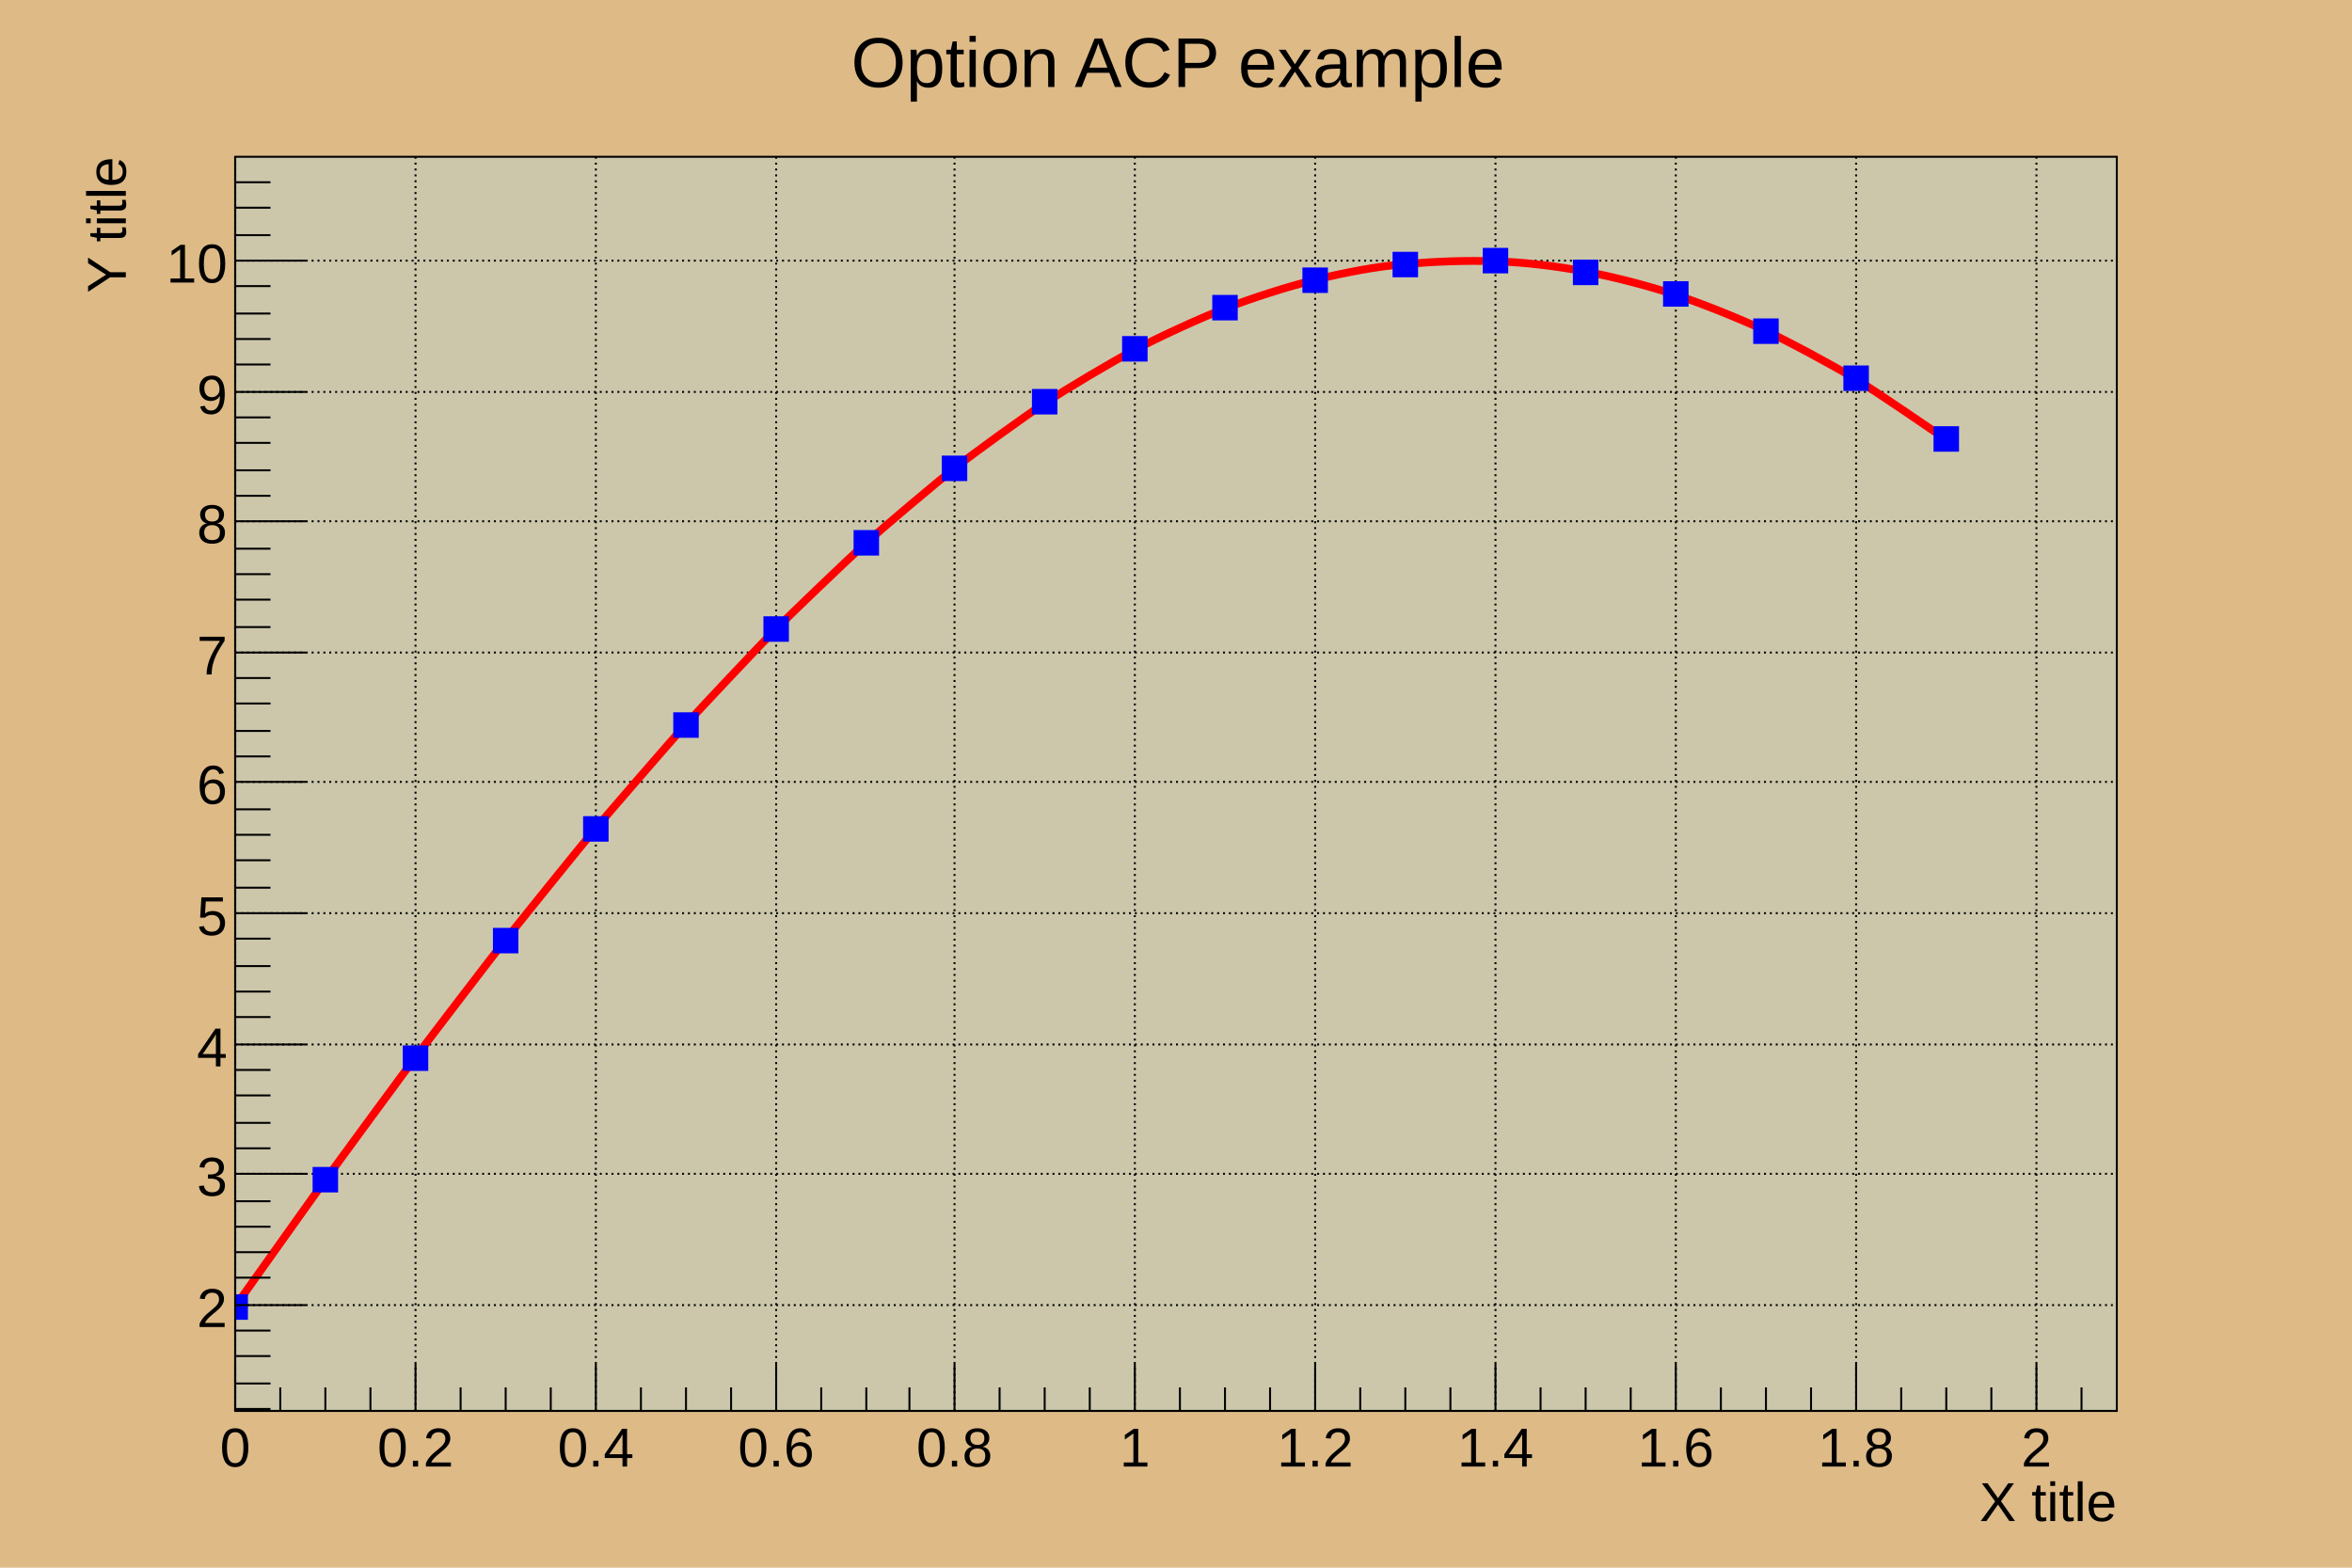
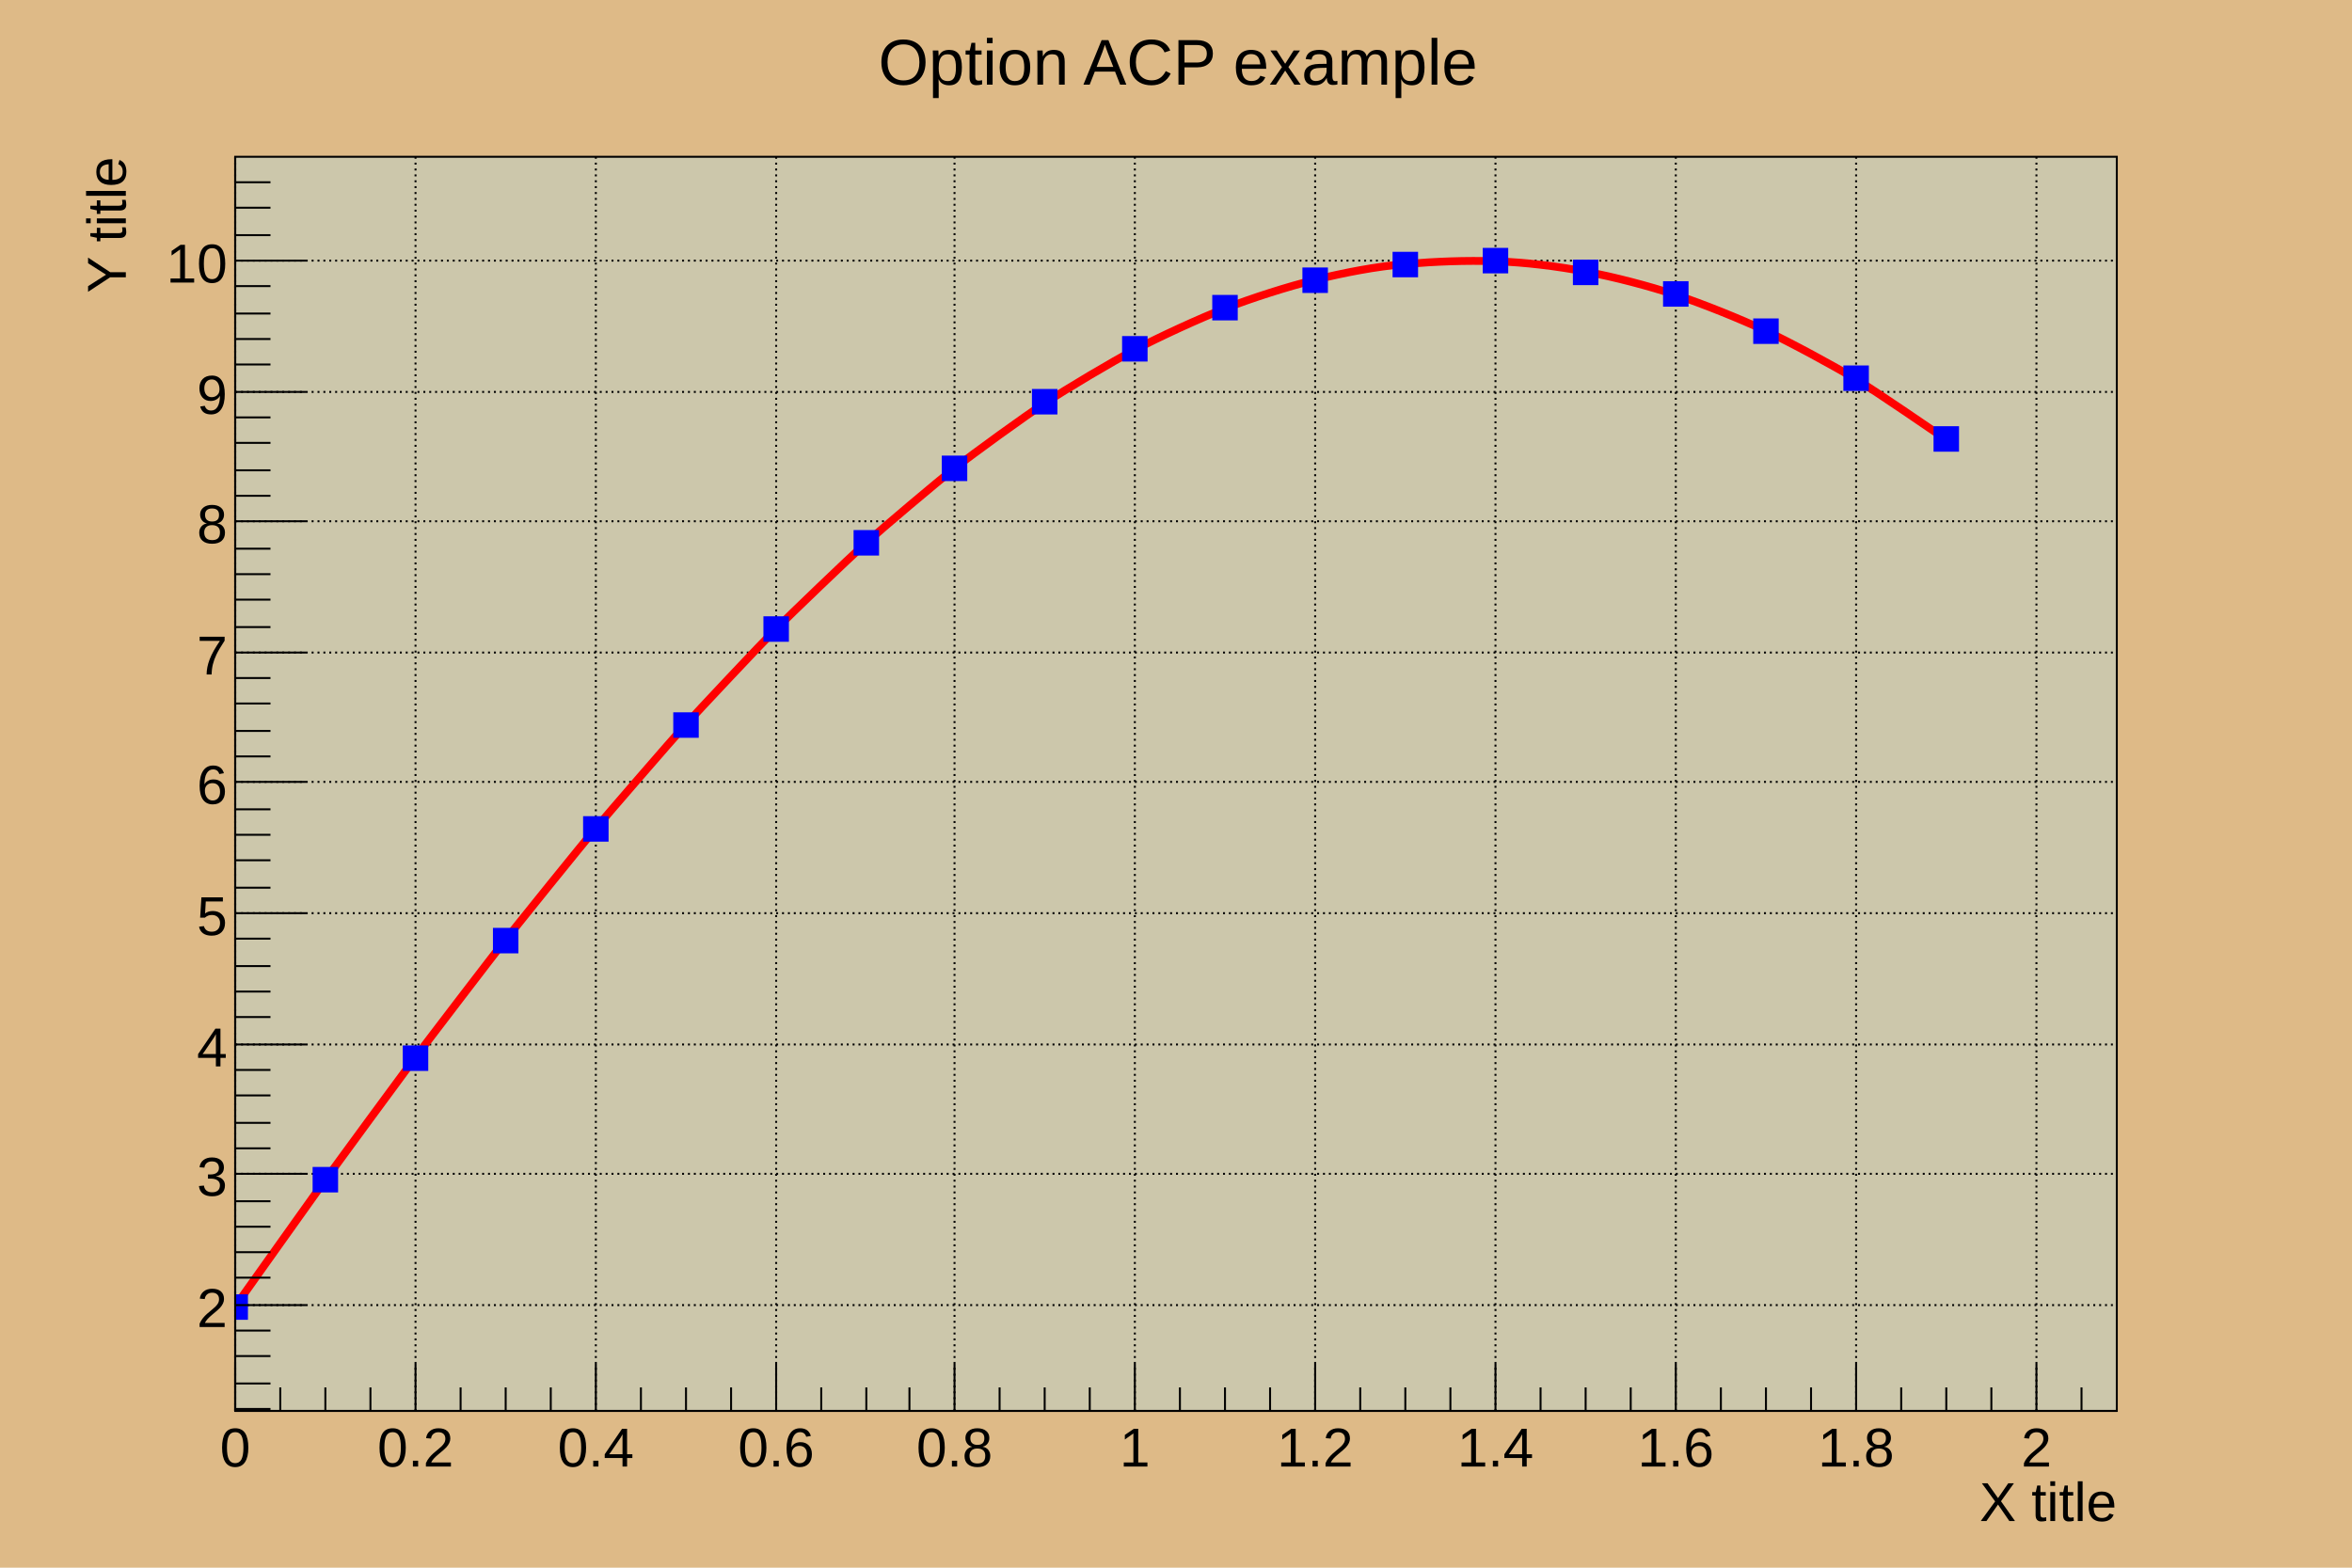
<svg xmlns="http://www.w3.org/2000/svg" viewBox="0 0 1200 800" preserveAspectRatio="none" width="1200" height="800">
  <path d="M0,0H1200V800H0Z" style="fill: #deba87;" />
  <g>
    <g transform="translate(120,80)">
      <path d="M0,0H960V640H0Z" style="fill: #ccc7ab; stroke: black; stroke-width: 1;" />
      <g>
        <path d="M0,0v640M92,0v640M184,0v640M276,0v640M367,0v640M459,0v640M551,0v640M643,0v640M735,0v640M827,0v640M919,0v640" style="stroke: black; stroke-width: 1; stroke-dasharray: 1,2;" />
        <path d="M0,586h960M0,519h960M0,453h960M0,386h960M0,319h960M0,253h960M0,186h960M0,120h960M0,53h960" style="stroke: black; stroke-width: 1; stroke-dasharray: 1,2;" />
      </g>
      <svg x="0" y="0" overflow="hidden" width="960" height="640" viewBox="0 0 960 640">
        <g>
          <path d="M0,586.67C2.58,583.05,40.67,529.44,45.93,522.17S86.35,466.99,91.87,459.64S131.94,407.15,137.8,399.71S177.42,350.5,183.73,342.96S222.78,297.59,229.67,289.97S268.01,248.92,275.6,241.27S313.07,204.95,321.53,197.34S357.96,166.05,367.46,158.62S402.7,132.52,413.4,125.5S447.32,104.6,459.33,98.31S491.95,82.47,505.26,77.32S536.76,66.29,551.2,62.74S581.92,55.99,597.13,54.72S627.77,52.81,643.06,53.33S674.2,55.84,689,58.6S721.11,65.92,734.93,70.46S768.3,82.93,780.86,88.81S815.56,106.68,826.79,113.45S867.43,140.6,872.73,144.14" style="stroke: red; stroke-width: 4; fill: none;" />
          <path d="M-6,581v12h12v-12zM40,516v12h12v-12zM86,454v12h12v-12zM132,394v12h12v-12zM178,337v12h12v-12zM224,284v12h12v-12zM270,235v12h12v-12zM316,191v12h12v-12zM361,153v12h12v-12zM407,119v12h12v-12zM453,92v12h12v-12zM499,71v12h12v-12zM545,57v12h12v-12zM591,49v12h12v-12zM637,47v12h12v-12zM683,53v12h12v-12zM729,64v12h12v-12zM775,83v12h12v-12zM821,107v12h12v-12zM867,138v12h12v-12z" style="stroke: blue; fill: blue;" />
        </g>
      </svg>
      <g>
        <g transform="translate(0,640)">
          <path d="M0,0h960M0,-24V0M23,-12V0M46,-12V0M69,-12V0M92,-24V0M115,-12V0M138,-12V0M161,-12V0M184,-24V0M207,-12V0M230,-12V0M253,-12V0M276,-24V0M299,-12V0M322,-12V0M344,-12V0M367,-24V0M390,-12V0M413,-12V0M436,-12V0M459,-24V0M482,-12V0M505,-12V0M528,-12V0M551,-24V0M574,-12V0M597,-12V0M620,-12V0M643,-24V0M666,-12V0M689,-12V0M712,-12V0M735,-24V0M758,-12V0M781,-12V0M804,-12V0M827,-24V0M850,-12V0M873,-12V0M896,-12V0M919,-24V0M942,-12V0" style="stroke: black; stroke-width: 1;" />
          <g font-family="Arial" font-size="28" space="preserve" fill="black" text-anchor="middle">
            <text dy=".8em" transform="translate(0,6)">
       0
      </text>
            <text dy=".8em" transform="translate(92,6)">
       0.2
      </text>
            <text dy=".8em" transform="translate(184,6)">
       0.4
      </text>
            <text dy=".8em" transform="translate(276,6)">
       0.6
      </text>
            <text dy=".8em" transform="translate(367,6)">
       0.8
      </text>
            <text dy=".8em" transform="translate(459,6)">
       1
      </text>
            <text dy=".8em" transform="translate(551,6)">
       1.2
      </text>
            <text dy=".8em" transform="translate(643,6)">
       1.4
      </text>
            <text dy=".8em" transform="translate(735,6)">
       1.6
      </text>
            <text dy=".8em" transform="translate(827,6)">
       1.8
      </text>
            <text dy=".8em" transform="translate(919,6)">
       2
      </text>
          </g>
          <g font-family="Arial" font-size="28" space="preserve" transform="translate(960,45)">
            <text fill="black" text-anchor="end" dy=".4em">
       X title
      </text>
          </g>
        </g>
        <g>
          <path d="M0,0v640M18,639H0M18,626H0M18,612H0M18,599H0M36,586H0M18,572H0M18,559H0M18,546H0M18,533H0M36,519H0M18,506H0M18,493H0M18,479H0M18,466H0M36,453H0M18,439H0M18,426H0M18,413H0M18,399H0M36,386H0M18,373H0M18,359H0M18,346H0M18,333H0M36,319H0M18,306H0M18,293H0M18,279H0M18,266H0M36,253H0M18,240H0M18,226H0M18,213H0M18,200H0M36,186H0M18,173H0M18,160H0M18,146H0M18,133H0M36,120H0M18,106H0M18,93H0M18,80H0M18,66H0M36,53H0M18,40H0M18,26H0M18,13H0" style="stroke: black; stroke-width: 1;" />
          <g font-family="Arial" font-size="28" space="preserve" fill="black" text-anchor="end">
            <text dy=".4em" transform="translate(-4,586)">
       2
      </text>
            <text dy=".4em" transform="translate(-4,519)">
       3
      </text>
            <text dy=".4em" transform="translate(-4,453)">
       4
      </text>
            <text dy=".4em" transform="translate(-4,386)">
       5
      </text>
            <text dy=".4em" transform="translate(-4,319)">
       6
      </text>
            <text dy=".4em" transform="translate(-4,253)">
       7
      </text>
            <text dy=".4em" transform="translate(-4,186)">
       8
      </text>
            <text dy=".4em" transform="translate(-4,120)">
       9
      </text>
            <text dy=".4em" transform="translate(-4,53)">
       10
      </text>
          </g>
          <g font-family="Arial" font-size="28" space="preserve" transform="translate(-67)">
            <text fill="black" text-anchor="end" dy=".4em" transform="rotate(270)">
       Y title
      </text>
          </g>
        </g>
      </g>
    </g>
-     <g transform="translate(399,4)" font-family="Arial" font-size="36" space="preserve">
+     <g transform="translate(399,4)" font-family="Arial" font-size="33" space="preserve">
      <text fill="black" text-anchor="middle" dy=".4em" transform="translate(202,26)">
    Option ACP example
   </text>
    </g>
  </g>
</svg>
